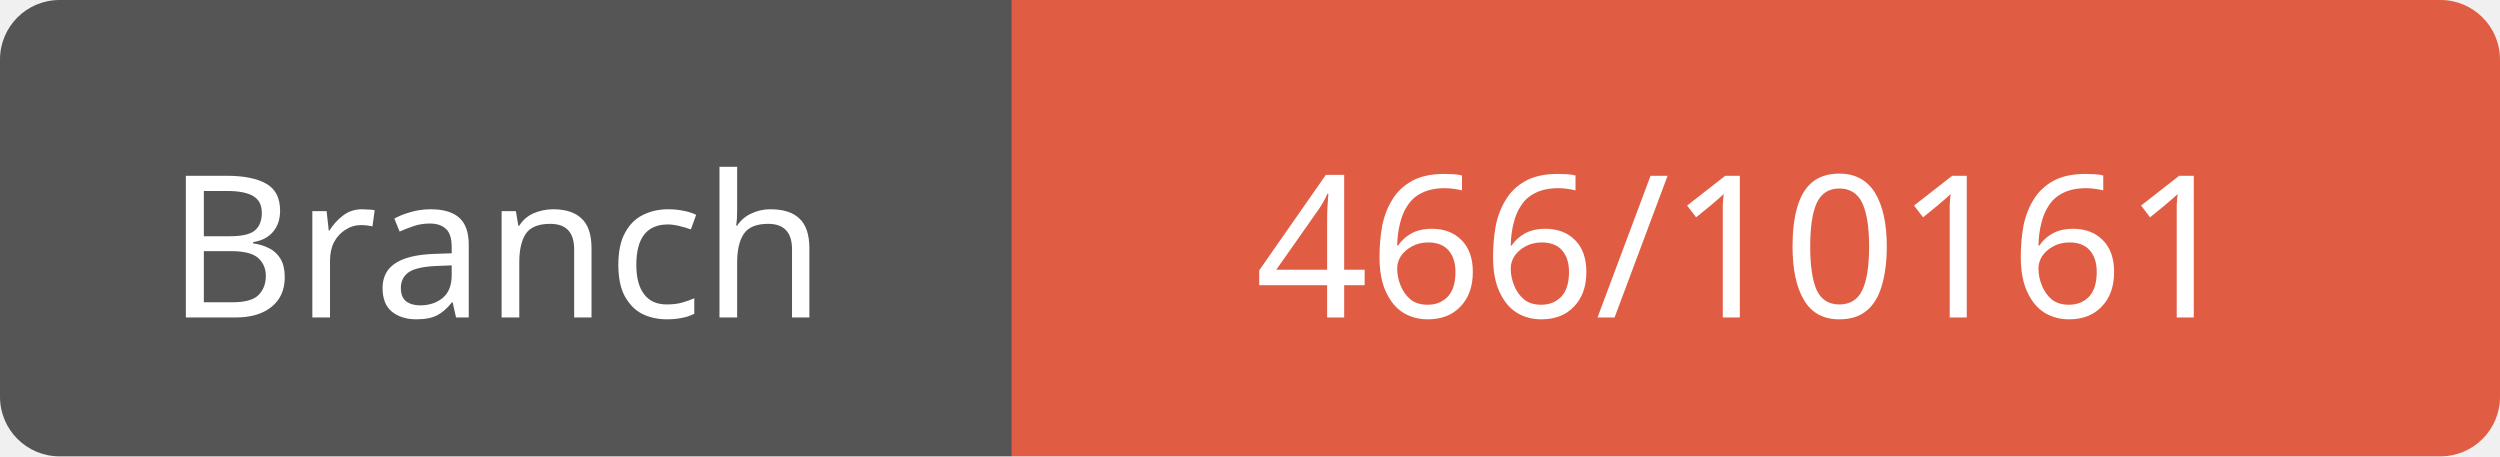
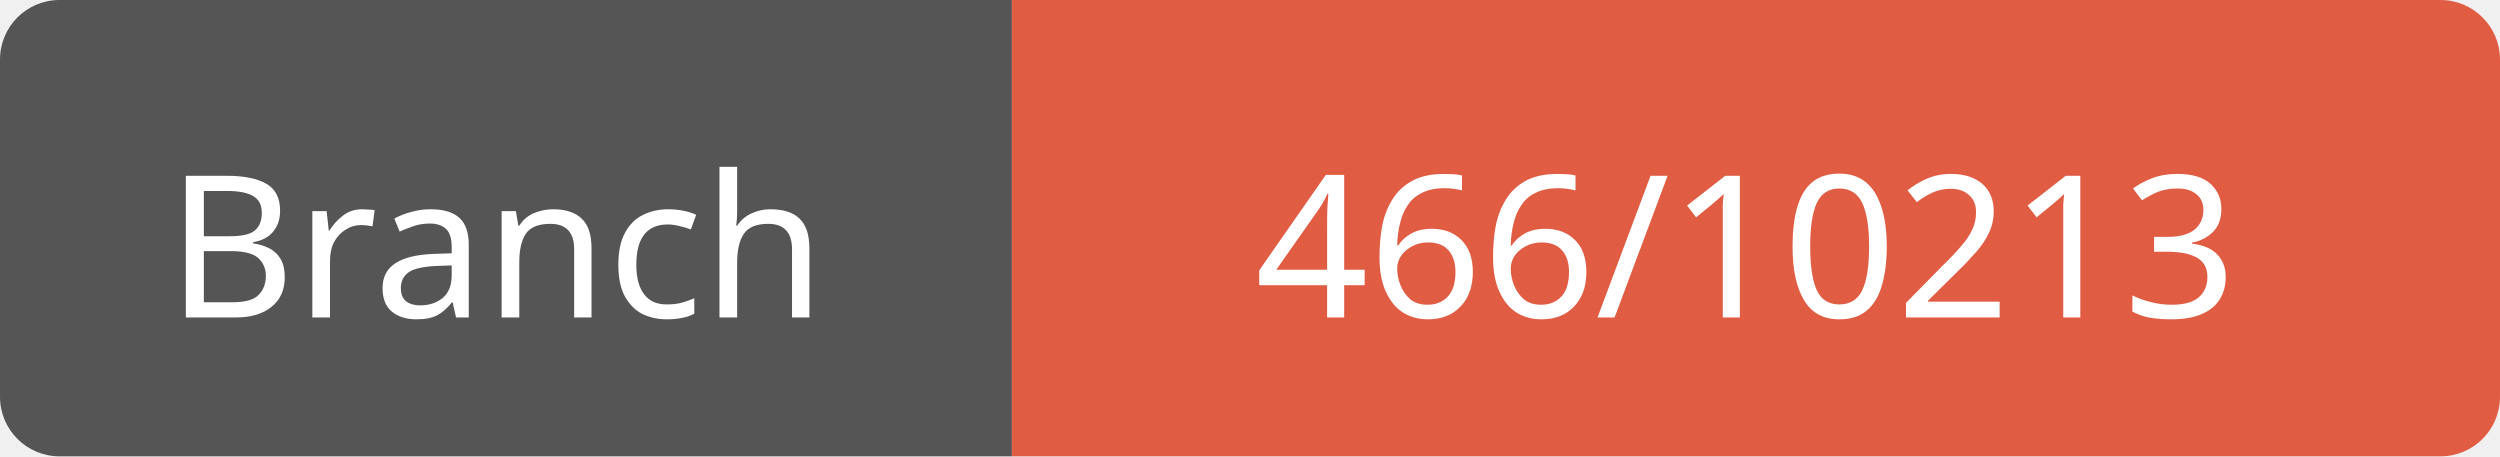
<svg xmlns="http://www.w3.org/2000/svg" width="126" height="23">
  <path d="M3,0 h45 h3 v23 h-3 h-45 a3,3 0 0 1 -3,-3 v-17 a3,3 0 0 1 3,-3 z" fill="#555" />
  <path d="M54,0 h69 a3,3 0 0 1 3,3 v17 a3,3 0 0 1 -3,3 h-69 h-3 v-23 h3 z" fill="#e05d44" />
  <text x="25" y="16" fill="#fff" font-family="Verdana" font-size="10" text-anchor="middle">Branch</text>
-   <text x="88" y="16" fill="#fff" font-family="Verdana" font-size="10" text-anchor="middle">466/10161</text>
+   <text x="88" y="16" fill="#fff" font-family="Verdana" font-size="10" text-anchor="middle">466/10213</text>
</svg>
